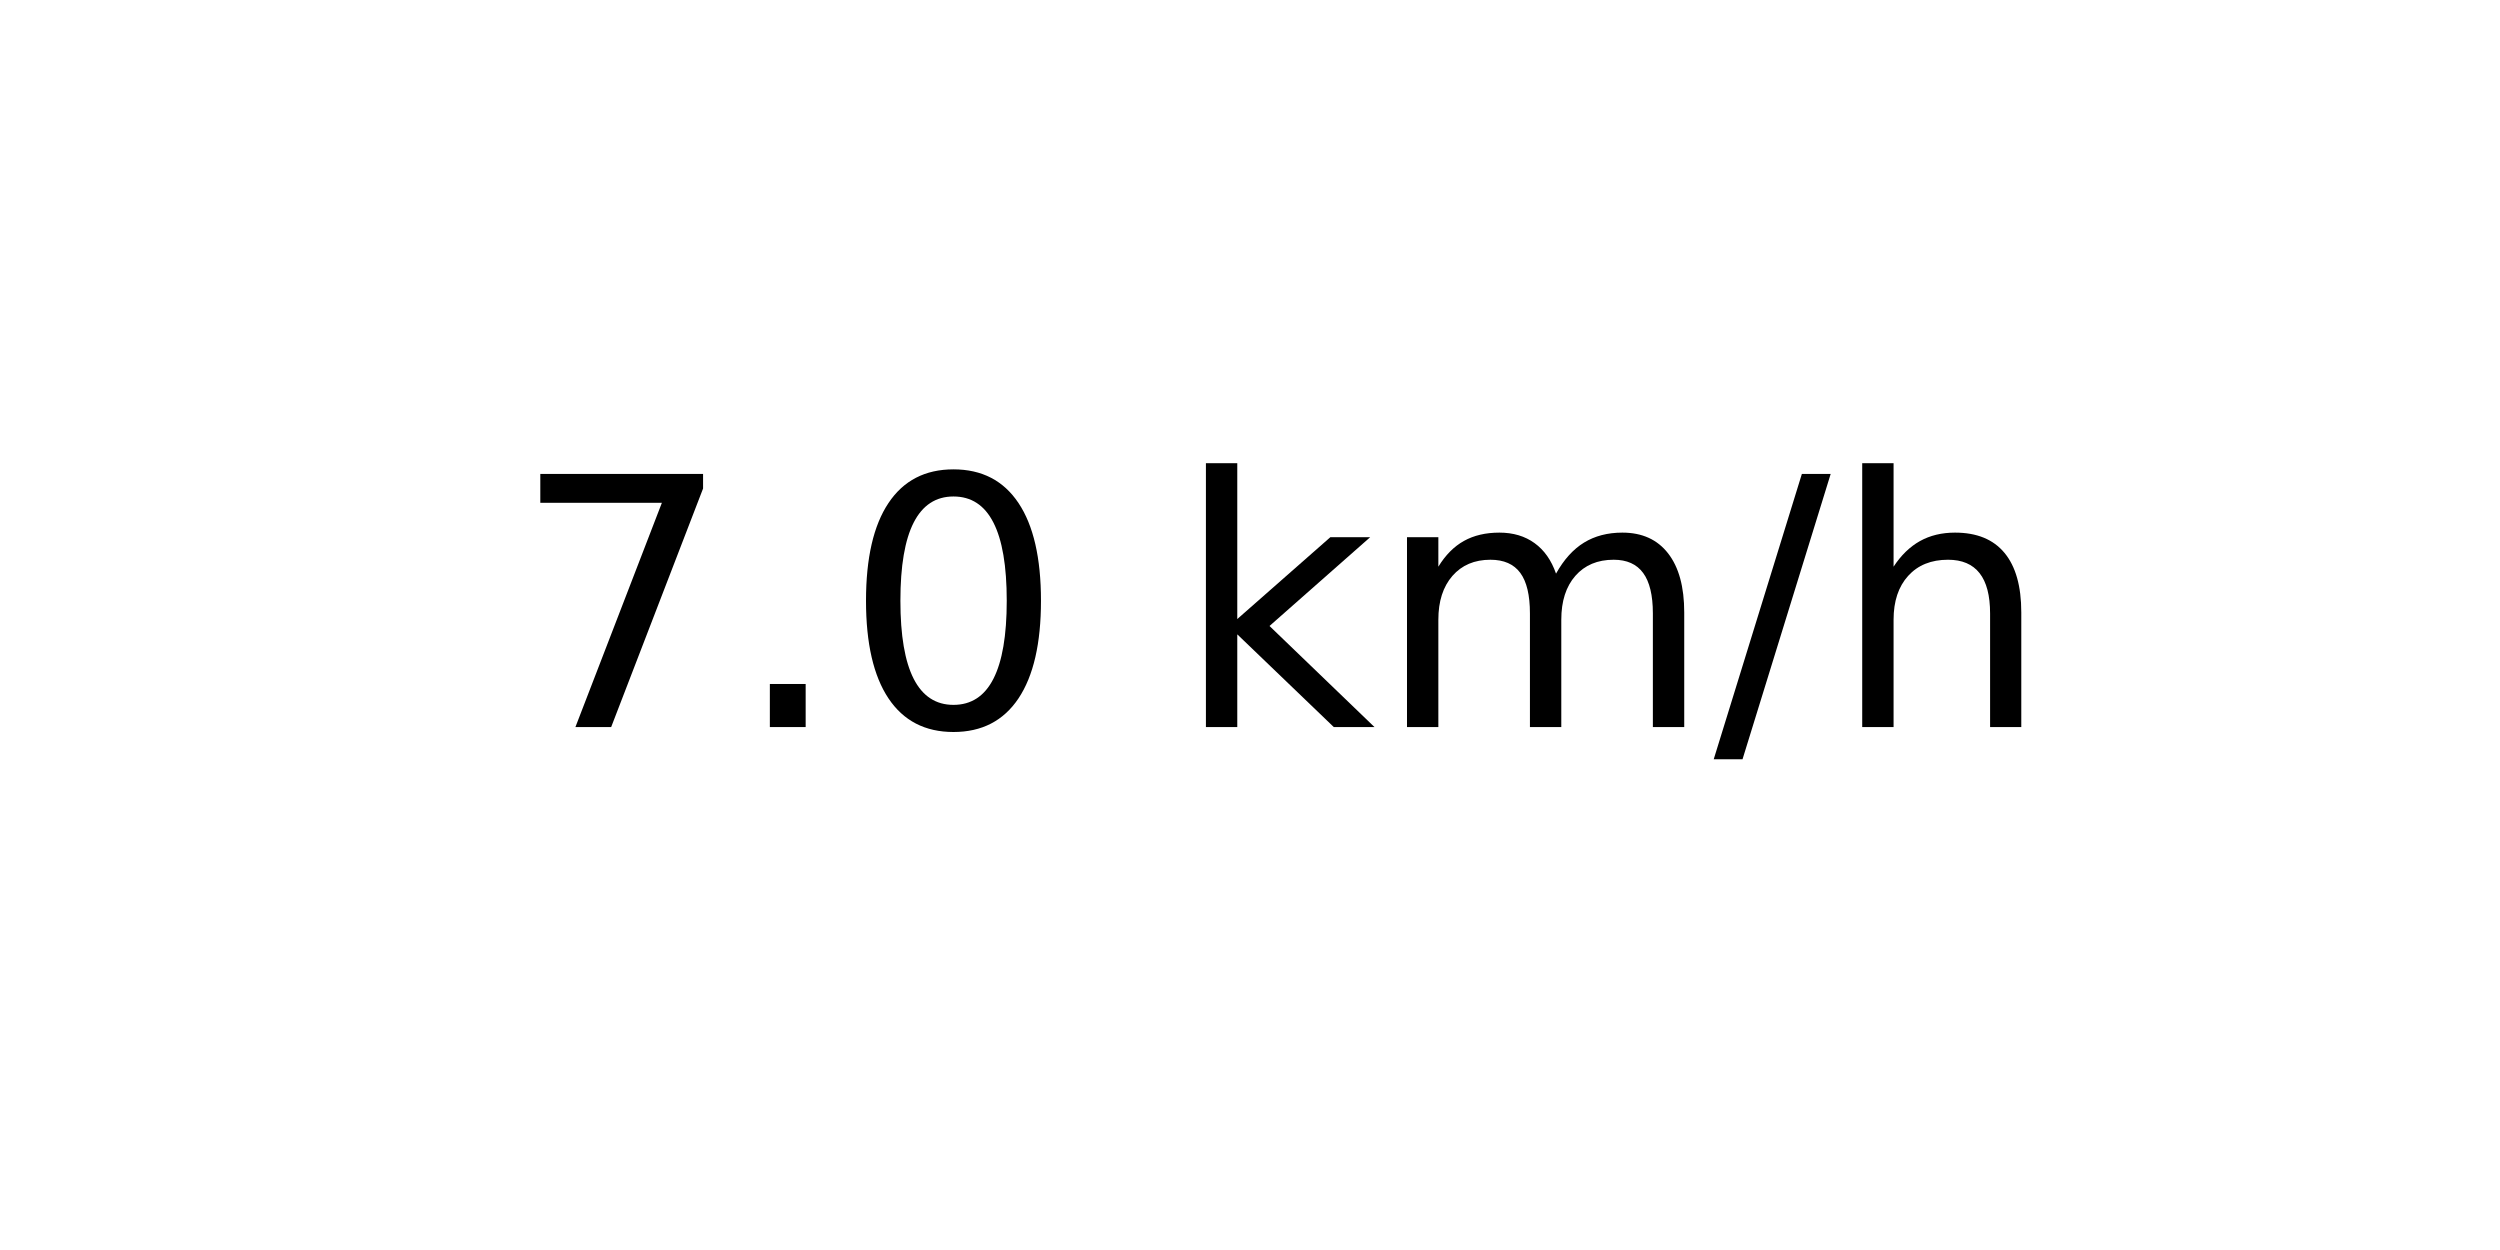
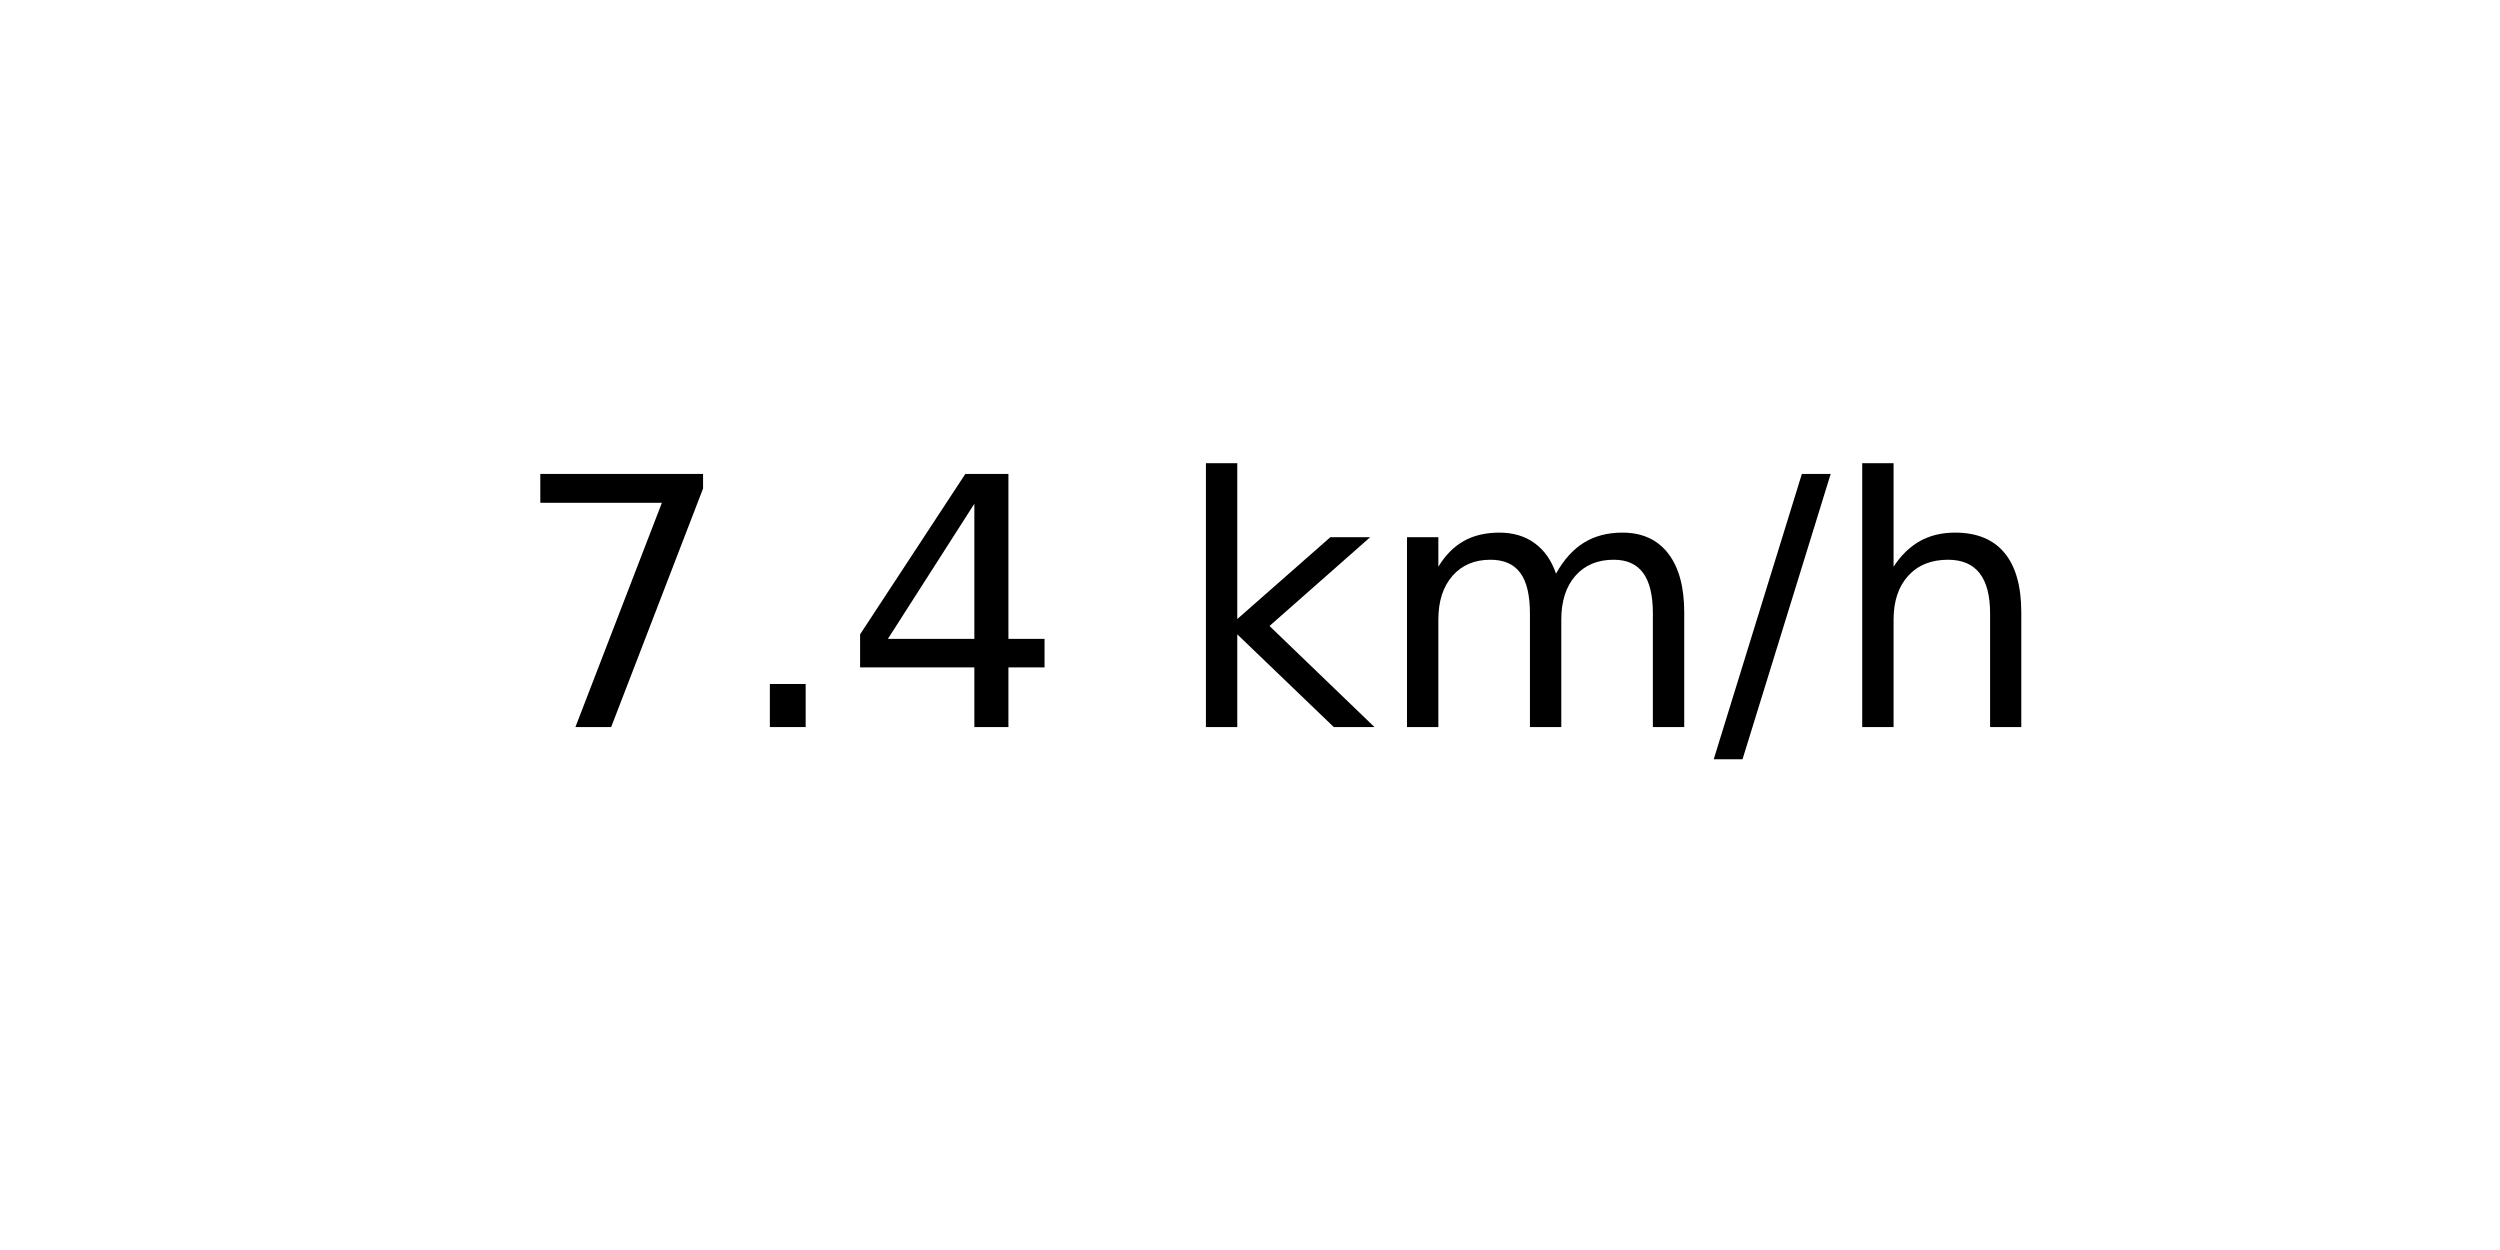
<svg xmlns="http://www.w3.org/2000/svg" xmlns:xlink="http://www.w3.org/1999/xlink" width="72pt" height="36pt" viewBox="0 0 72 36" version="1.1">
  <defs>
    <style type="text/css">*{stroke-linejoin: round; stroke-linecap: butt}</style>
  </defs>
  <g id="figure_1">
    <g id="axes_1">
      <g id="text_1">
        <g transform="translate(14.74062 20.93937) scale(0.1 -0.1)">
          <defs>
            <path id="DejaVuSans-37" d="M 525 4666  L 3525 4666  L 3525 4397  L 1831 0  L 1172 0  L 2766 4134  L 525 4134  L 525 4666  z " transform="scale(0.015625)" />
            <path id="DejaVuSans-2e" d="M 684 794  L 1344 794  L 1344 0  L 684 0  L 684 794  z " transform="scale(0.015625)" />
-             <path id="DejaVuSans-30" d="M 2034 4250  Q 1547 4250 1301 3770  Q 1056 3291 1056 2328  Q 1056 1369 1301 889  Q 1547 409 2034 409  Q 2525 409 2770 889  Q 3016 1369 3016 2328  Q 3016 3291 2770 3770  Q 2525 4250 2034 4250  z M 2034 4750  Q 2819 4750 3233 4129  Q 3647 3509 3647 2328  Q 3647 1150 3233 529  Q 2819 -91 2034 -91  Q 1250 -91 836 529  Q 422 1150 422 2328  Q 422 3509 836 4129  Q 1250 4750 2034 4750  z " transform="scale(0.015625)" />
+             <path id="DejaVuSans-34" d="M 2419 4116  L 825 1625  L 2419 1625  L 2419 4116  z M 2253 4666  L 3047 4666  L 3047 1625  L 3713 1625  L 3713 1100  L 3047 1100  L 3047 0  L 2419 0  L 2419 1100  L 313 1100  L 313 1709  L 2253 4666  z " transform="scale(0.015625)" />
            <path id="DejaVuSans-20" transform="scale(0.015625)" />
            <path id="DejaVuSans-6b" d="M 581 4863  L 1159 4863  L 1159 1991  L 2875 3500  L 3609 3500  L 1753 1863  L 3688 0  L 2938 0  L 1159 1709  L 1159 0  L 581 0  L 581 4863  z " transform="scale(0.015625)" />
            <path id="DejaVuSans-6d" d="M 3328 2828  Q 3544 3216 3844 3400  Q 4144 3584 4550 3584  Q 5097 3584 5394 3201  Q 5691 2819 5691 2113  L 5691 0  L 5113 0  L 5113 2094  Q 5113 2597 4934 2840  Q 4756 3084 4391 3084  Q 3944 3084 3684 2787  Q 3425 2491 3425 1978  L 3425 0  L 2847 0  L 2847 2094  Q 2847 2600 2669 2842  Q 2491 3084 2119 3084  Q 1678 3084 1418 2786  Q 1159 2488 1159 1978  L 1159 0  L 581 0  L 581 3500  L 1159 3500  L 1159 2956  Q 1356 3278 1631 3431  Q 1906 3584 2284 3584  Q 2666 3584 2933 3390  Q 3200 3197 3328 2828  z " transform="scale(0.015625)" />
            <path id="DejaVuSans-2f" d="M 1625 4666  L 2156 4666  L 531 -594  L 0 -594  L 1625 4666  z " transform="scale(0.015625)" />
            <path id="DejaVuSans-68" d="M 3513 2113  L 3513 0  L 2938 0  L 2938 2094  Q 2938 2591 2744 2837  Q 2550 3084 2163 3084  Q 1697 3084 1428 2787  Q 1159 2491 1159 1978  L 1159 0  L 581 0  L 581 4863  L 1159 4863  L 1159 2956  Q 1366 3272 1645 3428  Q 1925 3584 2291 3584  Q 2894 3584 3203 3211  Q 3513 2838 3513 2113  z " transform="scale(0.015625)" />
          </defs>
          <use xlink:href="#DejaVuSans-37" />
          <use xlink:href="#DejaVuSans-2e" x="63.623" />
-           <use xlink:href="#DejaVuSans-30" x="95.41" />
+           <use xlink:href="#DejaVuSans-34" x="95.41" />
          <use xlink:href="#DejaVuSans-20" x="159.033" />
          <use xlink:href="#DejaVuSans-6b" x="190.82" />
          <use xlink:href="#DejaVuSans-6d" x="248.73" />
          <use xlink:href="#DejaVuSans-2f" x="346.143" />
          <use xlink:href="#DejaVuSans-68" x="379.834" />
        </g>
      </g>
    </g>
  </g>
</svg>
